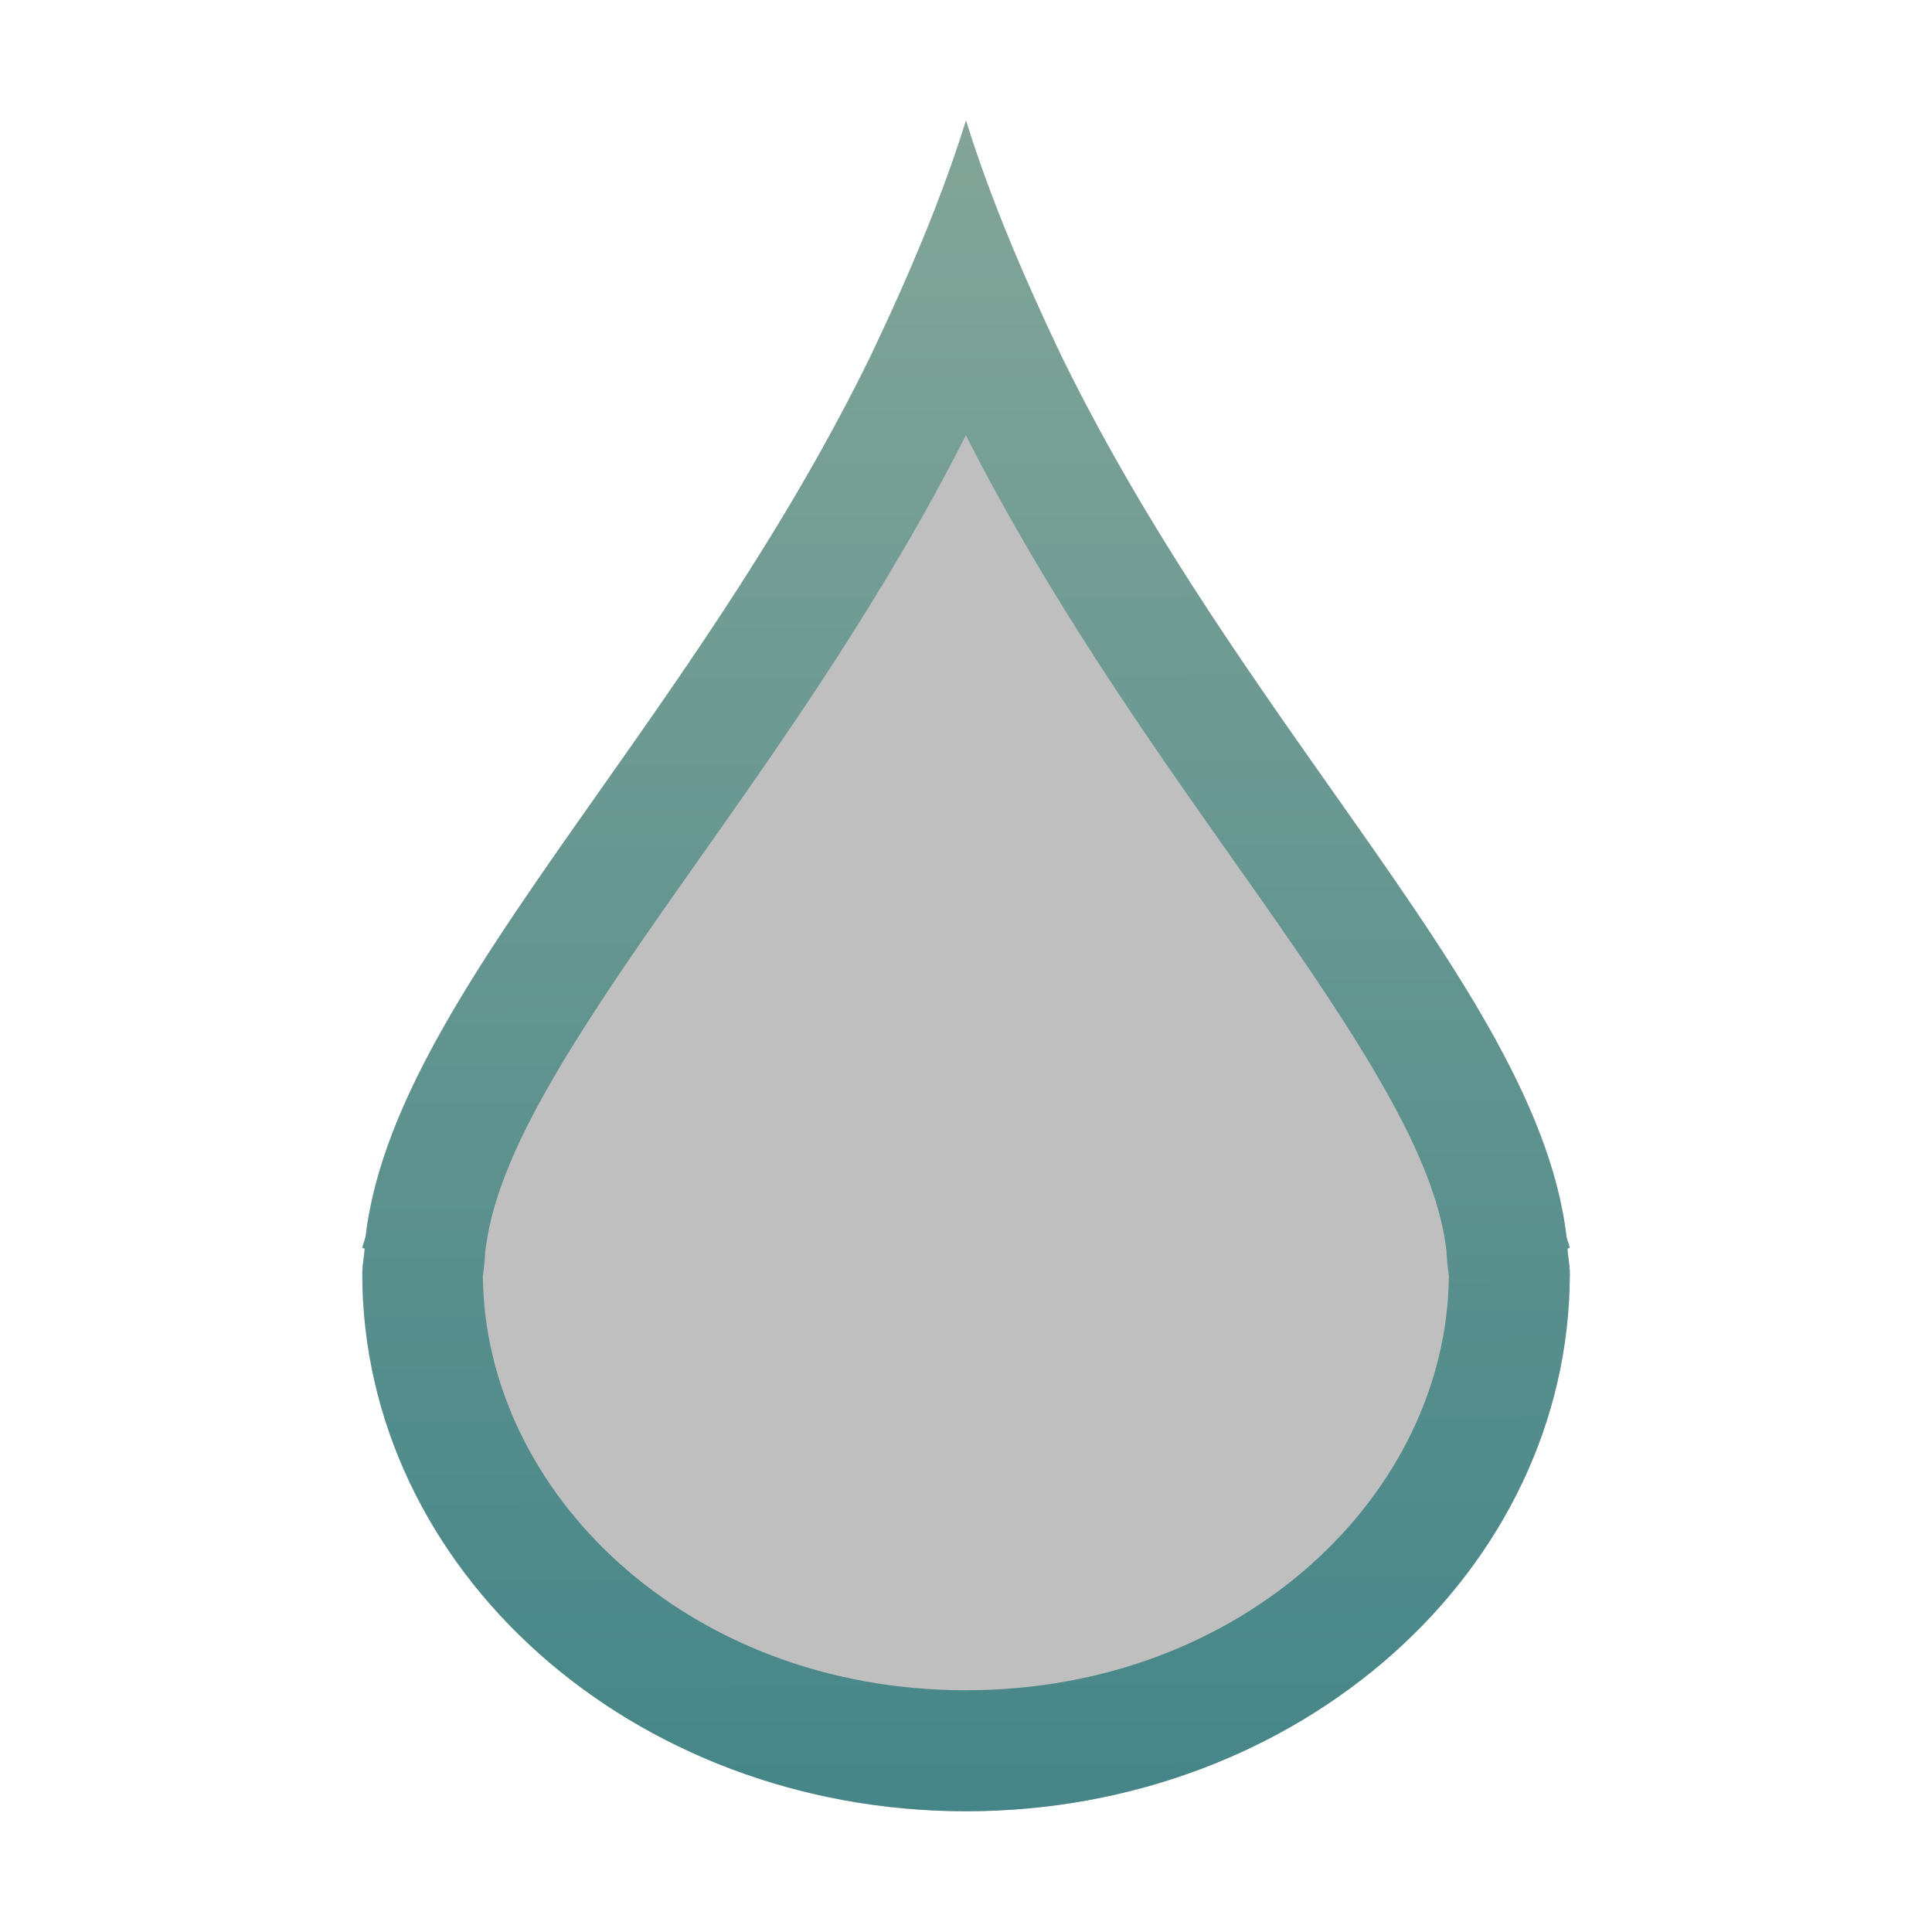
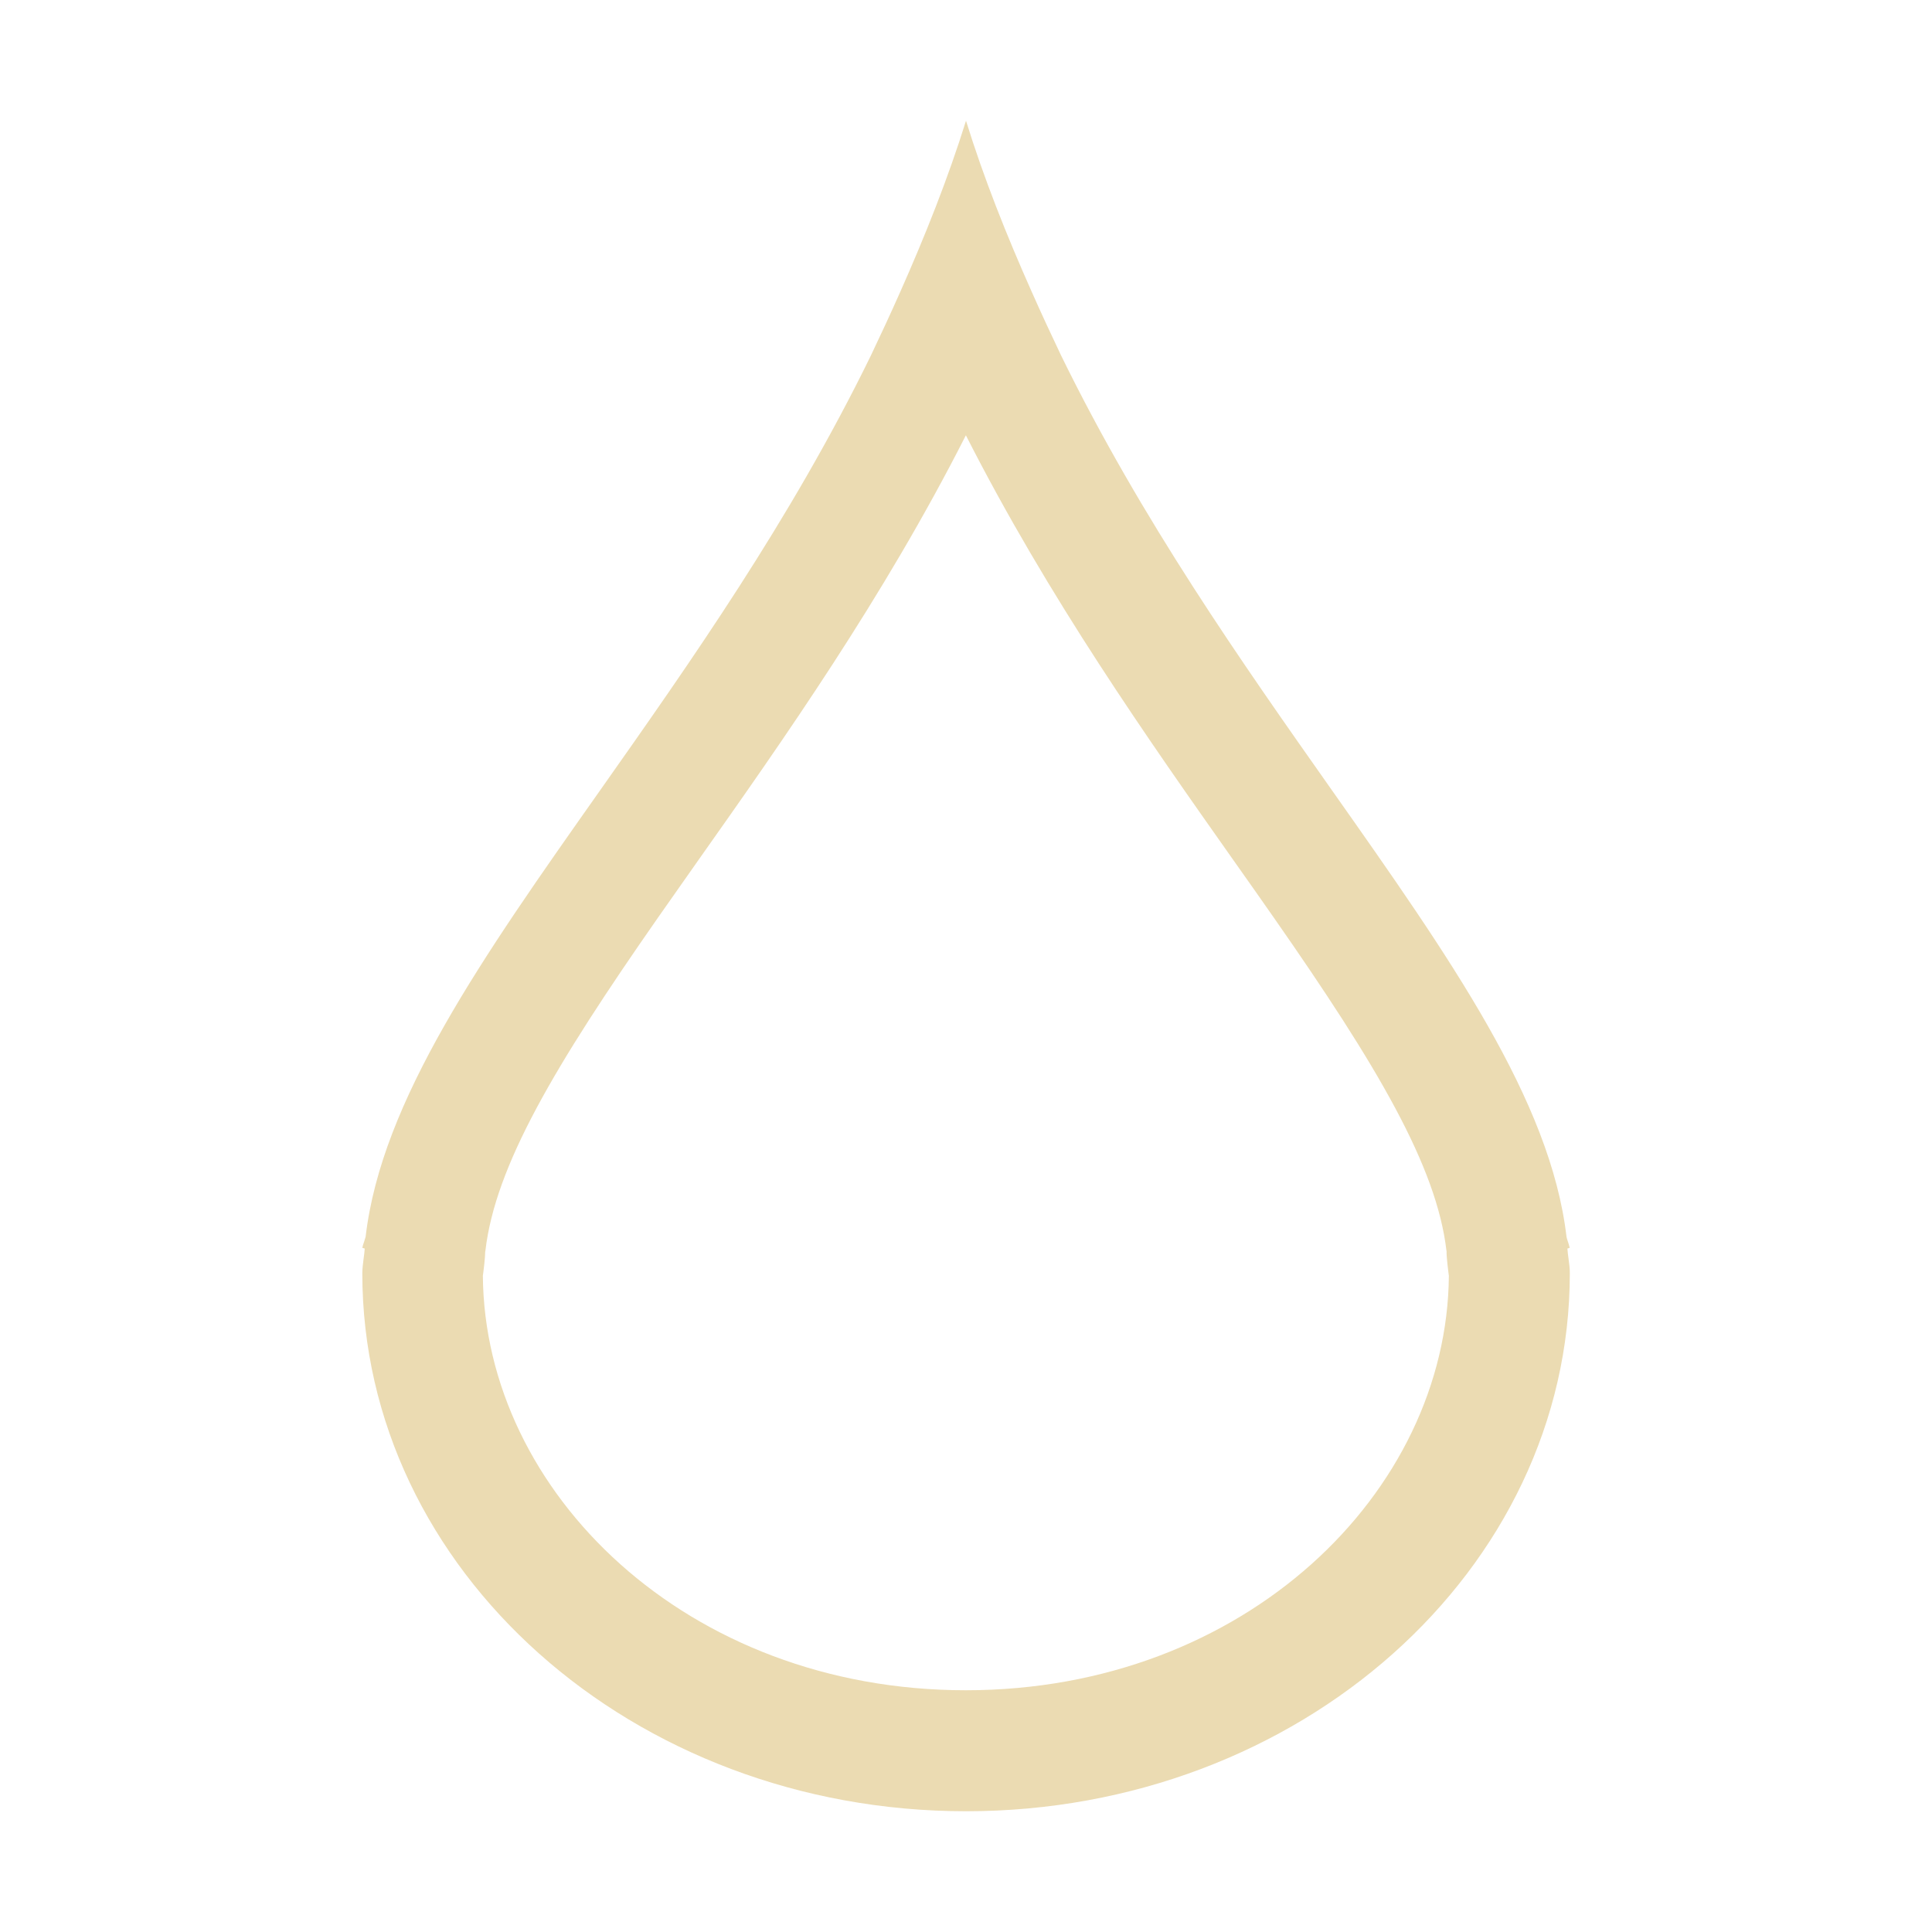
- <svg xmlns="http://www.w3.org/2000/svg" id="svg13" width="16" height="16" fill="none" version="1.1" viewBox="0 0 16 16">
-   <path id="path2" d="m8 1c-0.207 0.664-0.487 1.311-0.789 1.947-1.54 3.15-3.951 5.307-4.184 7.295-6e-3 0.03-0.022 0.062-0.027 0.092l0.02 0.006c-5e-3 0.068-0.02 0.137-0.02 0.205 0 2.46 2.239 4.455 5 4.455s5-1.995 5-4.455c0-0.068-0.015-0.137-0.019-0.205l0.019-0.006c-5e-3 -0.029-0.021-0.062-0.027-0.092-0.233-1.988-2.643-4.145-4.184-7.295-0.302-0.636-0.582-1.284-0.789-1.947z" fill="#282828" opacity=".3" />
-   <path id="path4" d="m8.789 2.947c-0.084-0.176-0.166-0.353-0.245-0.531-0.207-0.465-0.395-0.937-0.544-1.417-0.15 0.48-0.338 0.952-0.544 1.417-0.079 0.178-0.161 0.355-0.245 0.531-0.666 1.363-1.496 2.54-2.241 3.598-0.977 1.387-1.81 2.569-1.942 3.697-1.4e-4 7e-4 -2.9e-4 0.001-4.5e-4 0.002-0.003 0.012-0.007 0.024-0.011 0.036l-0.002 6e-3c-0.006 0.016-0.011 0.032-0.014 0.048l0.02 0.006c-0.002 0.027-0.005 0.054-0.009 0.081-0.005 0.041-0.011 0.083-0.011 0.124 0 2.46 2.239 4.455 5 4.455s5-1.995 5-4.455c0-0.041-0.005-0.082-0.011-0.124-0.004-0.027-0.007-0.054-0.009-0.081l0.019-0.006c-0.003-0.016-0.009-0.032-0.014-0.049-1e-3 -0.003-2e-3 -0.006-3e-3 -0.009-0.004-0.011-0.007-0.021-0.009-0.032-2e-4 -8e-4 -4e-4 -0.002-5e-4 -0.002-0.132-1.128-0.965-2.311-1.943-3.698-0.745-1.058-1.575-2.234-2.241-3.597zm3.192 7.423c-5e-4 -0.004-1e-3 -0.008-0.002-0.012-0.082-0.701-0.574-1.532-1.428-2.756-0.107-0.154-0.219-0.312-0.334-0.475-0.706-1.001-1.533-2.174-2.218-3.522-0.684 1.348-1.512 2.522-2.218 3.522-0.115 0.163-0.226 0.321-0.333 0.474-0.854 1.224-1.346 2.054-1.428 2.756-4.8e-4 0.004-9.8e-4 0.008-0.002 0.012-4.4e-4 0.014-0.001 0.028-0.002 0.042-0.003 0.039-0.007 0.074-0.01 0.098l-0.004 0.033-0.003 0.022c-5e-5 4e-4 -1e-4 8e-4 -1.4e-4 0.001 0.014 1.794 1.689 3.433 4 3.433 2.311 0 3.986-1.639 4-3.433 0-4e-4 -1e-4 -8e-4 -1e-4 -0.001l-0.003-0.022-0.004-0.033c-0.003-0.025-0.007-0.059-0.01-0.098-1e-3 -0.014-0.002-0.028-0.002-0.042z" clip-rule="evenodd" fill="url(#paint0_linear)" fill-rule="evenodd" />
-   <defs id="defs11">
-     <linearGradient id="paint0_linear" x1="10.938" x2="10.987" y1="3.995" y2="18.046" gradientTransform="translate(-2.9999 -3)" gradientUnits="userSpaceOnUse">
-       <stop id="stop6" stop-color="#83a598" offset="0" />
-       <stop id="stop8" stop-color="#458588" offset="1" />
-     </linearGradient>
-   </defs>
+ <svg xmlns="http://www.w3.org/2000/svg" width="16" height="16" fill="none" version="1.1" viewBox="0 0 16 16">
+   <path d="m8.789 2.947c-0.084-0.176-0.166-0.353-0.245-0.531-0.207-0.465-0.395-0.936-0.544-1.416-0.15 0.48-0.338 0.952-0.544 1.416-0.079 0.178-0.161 0.355-0.245 0.531-0.666 1.363-1.496 2.54-2.241 3.598-0.978 1.387-1.81 2.569-1.942 3.697-1.4e-4 7e-4 -2.9e-4 0.001-4.5e-4 0.002-0.003 0.012-0.007 0.024-0.011 0.036l-0.002 6e-3c-0.006 0.016-0.011 0.032-0.014 0.048l0.02 0.006c-0.002 0.027-0.005 0.054-0.009 0.081-0.005 0.041-0.011 0.083-0.011 0.124 0 2.46 2.239 4.455 5 4.455s5-1.995 5-4.455c0-0.041-0.005-0.082-0.011-0.124-0.004-0.027-0.007-0.054-0.009-0.081l0.019-0.006c-0.003-0.016-0.009-0.032-0.014-0.049-1e-3 -0.003-2e-3 -0.006-3e-3 -0.009-0.004-0.011-0.007-0.021-0.009-0.032-2e-4 -8e-4 -4e-4 -0.002-5e-4 -0.002-0.132-1.128-0.965-2.31-1.943-3.698-0.745-1.058-1.574-2.234-2.241-3.597zm3.192 7.423c-5e-4 -0.004-1e-3 -0.008-0.002-0.012-0.082-0.701-0.574-1.532-1.428-2.756-0.107-0.154-0.219-0.312-0.334-0.475-0.706-1.001-1.533-2.174-2.218-3.522-0.684 1.348-1.512 2.522-2.218 3.522-0.115 0.163-0.226 0.321-0.333 0.474-0.854 1.224-1.346 2.054-1.428 2.756-4.8e-4 0.004-9.8e-4 0.008-0.002 0.012-4.4e-4 0.014-0.001 0.028-0.002 0.042-0.003 0.039-0.007 0.074-0.01 0.098l-0.004 0.033-0.003 0.022c-5e-5 4e-4 -1e-4 8e-4 -1.4e-4 0.001 0.014 1.794 1.689 3.433 4 3.433 2.311 0 3.986-1.639 4-3.433 0-4e-4 -1e-4 -8e-4 -1e-4 -0.001l-0.003-0.022-0.004-0.033c-0.003-0.025-0.007-0.059-0.01-0.098-1e-3 -0.014-0.002-0.028-0.002-0.042z" clip-rule="evenodd" fill="#ebdbb2" fill-rule="evenodd" />
</svg>
